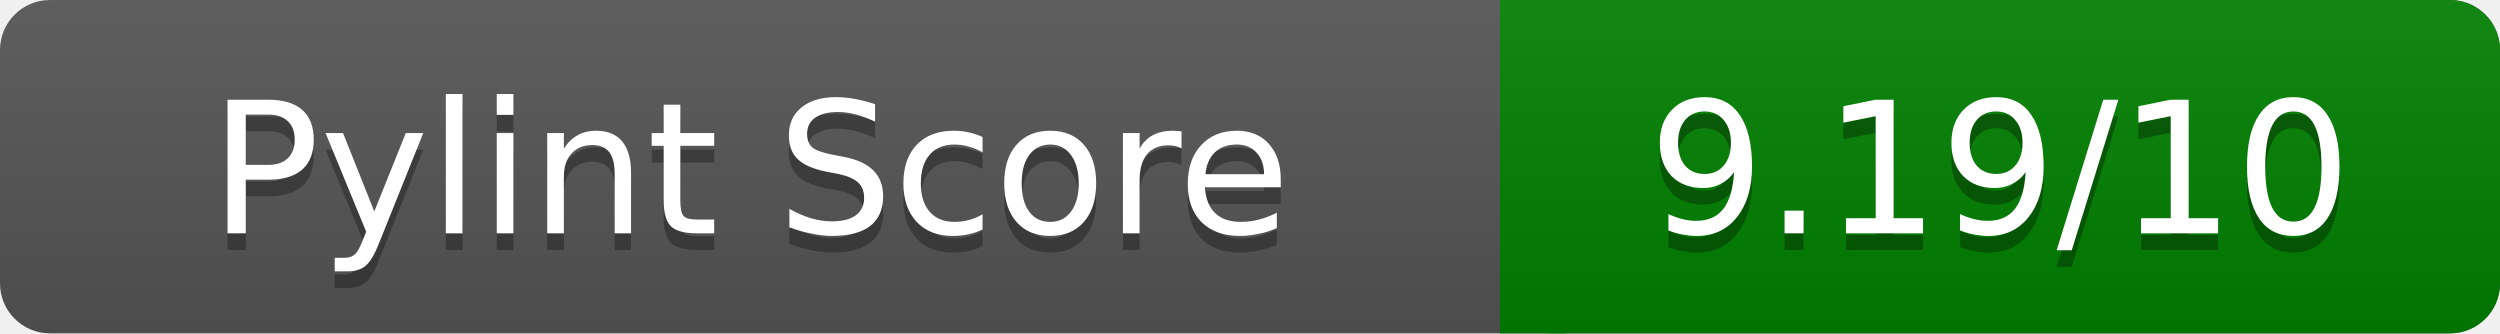
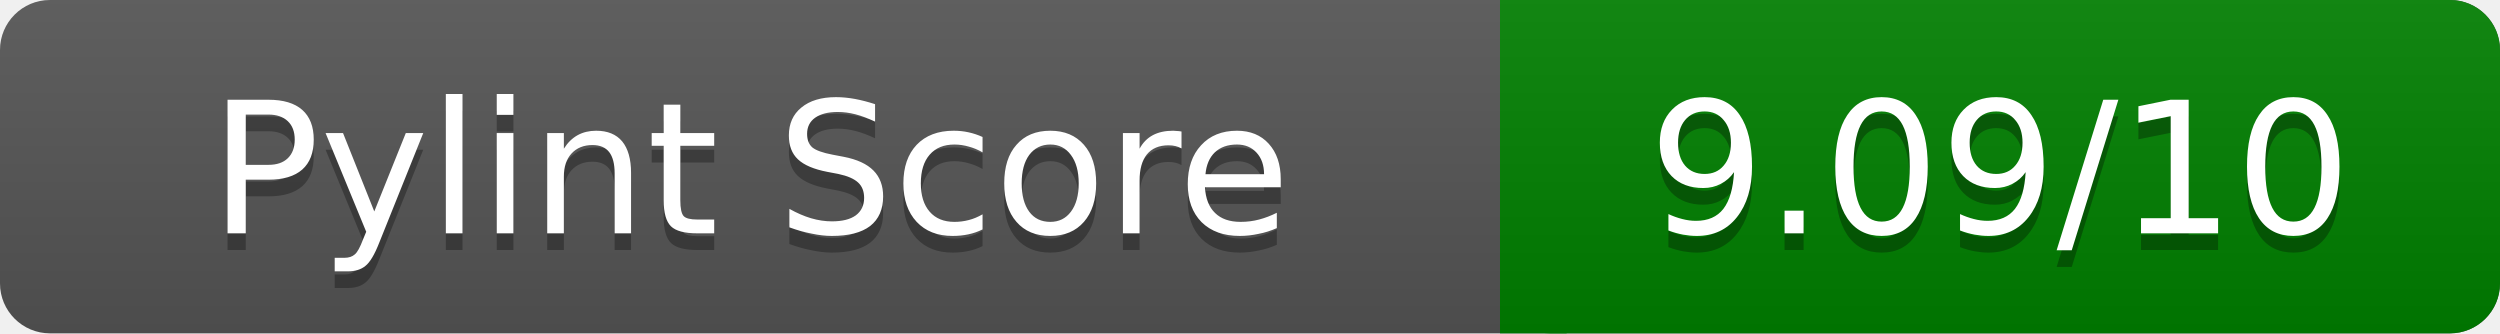
<svg xmlns="http://www.w3.org/2000/svg" width="150" height="20" role="img" aria-label="Pylint Score">
  <linearGradient id="a" x2="0" y2="100%">
    <stop offset="0" stop-color="#bbb" stop-opacity=".1" />
    <stop offset="1" stop-opacity=".1" />
  </linearGradient>
  <rect rx="3" width="150" height="20" fill="#555" />
  <rect rx="3" x="90" width="60" height="20" fill="green" />
  <path fill="green" d="M90 0h4v20h-4z" />
  <rect rx="3" width="150" height="20" fill="url(#a)" />
  <g fill="#fff" text-anchor="middle" font-family="Verdana,DejaVu Sans,sans-serif" font-size="11">
    <text x="45" y="15" fill="#010101" fill-opacity=".3">Pylint Score</text>
    <text x="45" y="14">Pylint Score</text>
-     <text x="120" y="15" fill="#010101" fill-opacity=".3">9.19/10</text>
-     <text x="120" y="14">9.19/10</text>
+     <text x="120" y="15" fill="#010101" fill-opacity=".3">9.09/10</text>
+     <text x="120" y="14">9.09/10</text>
  </g>
</svg>
